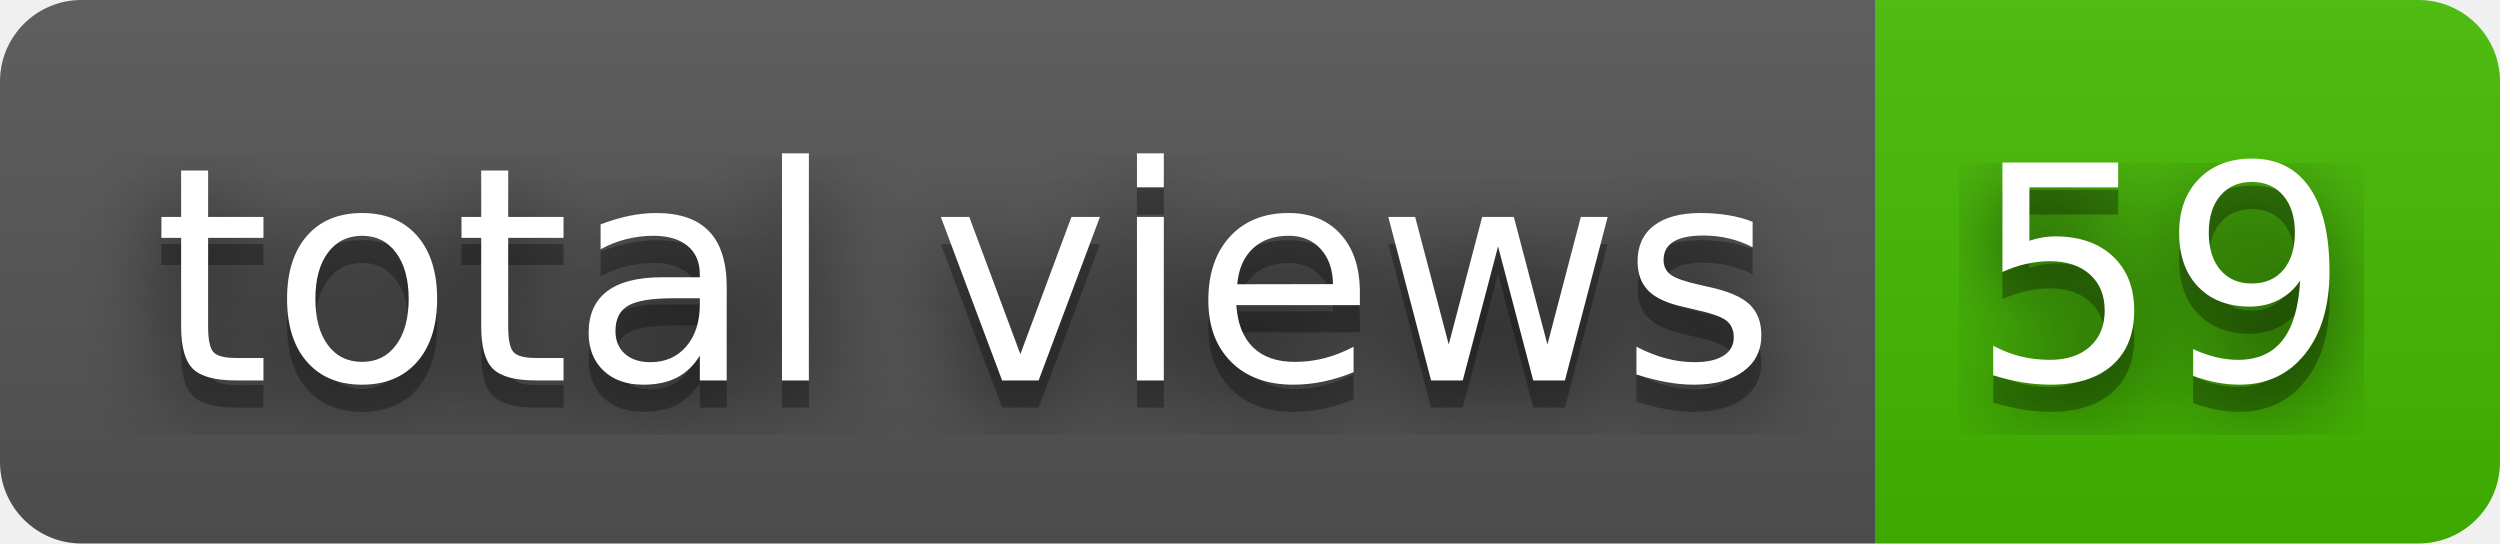
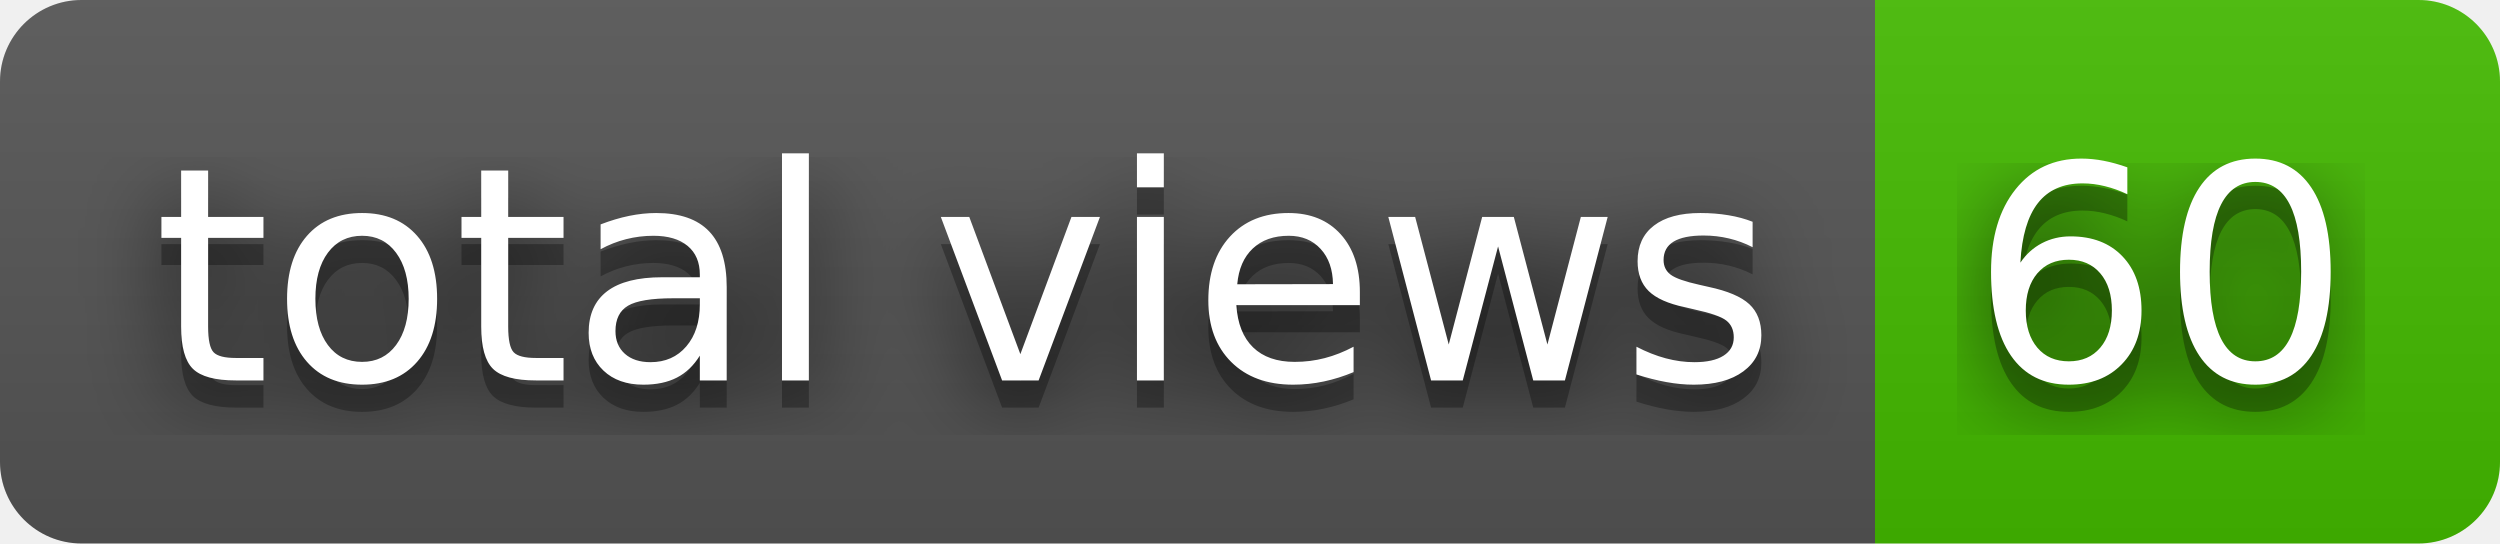
- <svg xmlns="http://www.w3.org/2000/svg" width="92" height="20" role="img" aria-label="total views: 59">
+ <svg xmlns="http://www.w3.org/2000/svg" width="92" height="20" role="img" aria-label="total views: 60">
  <filter id="blur">
    <feGaussianBlur stdDeviation="16" />
  </filter>
  <linearGradient id="s" x2="0" y2="100%">
    <stop offset="0" stop-color="#bbb" stop-opacity=".1" />
    <stop offset="1" stop-opacity=".1" />
  </linearGradient>
  <clipPath id="r">
    <rect width="92" height="20" rx="3" />
  </clipPath>
  <g clip-path="url(#r)">
    <rect width="69" height="20" fill="#555" />
    <rect x="69" width="23" height="20" fill="#4b0" />
    <rect width="92" height="20" fill="url(#s)" />
  </g>
  <g fill="#fff" text-anchor="middle" font-family="Verdana,Geneva,DejaVu Sans,sans-serif" text-rendering="geometricPrecision" font-size="110">
    <g transform="scale(.1)">
      <g aria-hidden="true" fill="#010101">
        <text x="355" y="150" fill-opacity=".8" filter="url(#blur)" textLength="590">total views</text>
        <text x="355" y="150" fill-opacity=".3" textLength="590">total views</text>
      </g>
      <text x="355" y="140" textLength="590">total views</text>
    </g>
    <g transform="scale(.1)">
      <g aria-hidden="true" fill="#010101">
-         <text x="795" y="150" fill-opacity=".8" filter="url(#blur)" textLength="130">59</text>
-         <text x="795" y="150" fill-opacity=".3" textLength="130">59</text>
+         <text x="795" y="150" fill-opacity=".8" filter="url(#blur)" textLength="130">60</text>
+         <text x="795" y="150" fill-opacity=".3" textLength="130">60</text>
      </g>
-       <text x="795" y="140" textLength="130">59</text>
+       <text x="795" y="140" textLength="130">60</text>
    </g>
  </g>
</svg>
